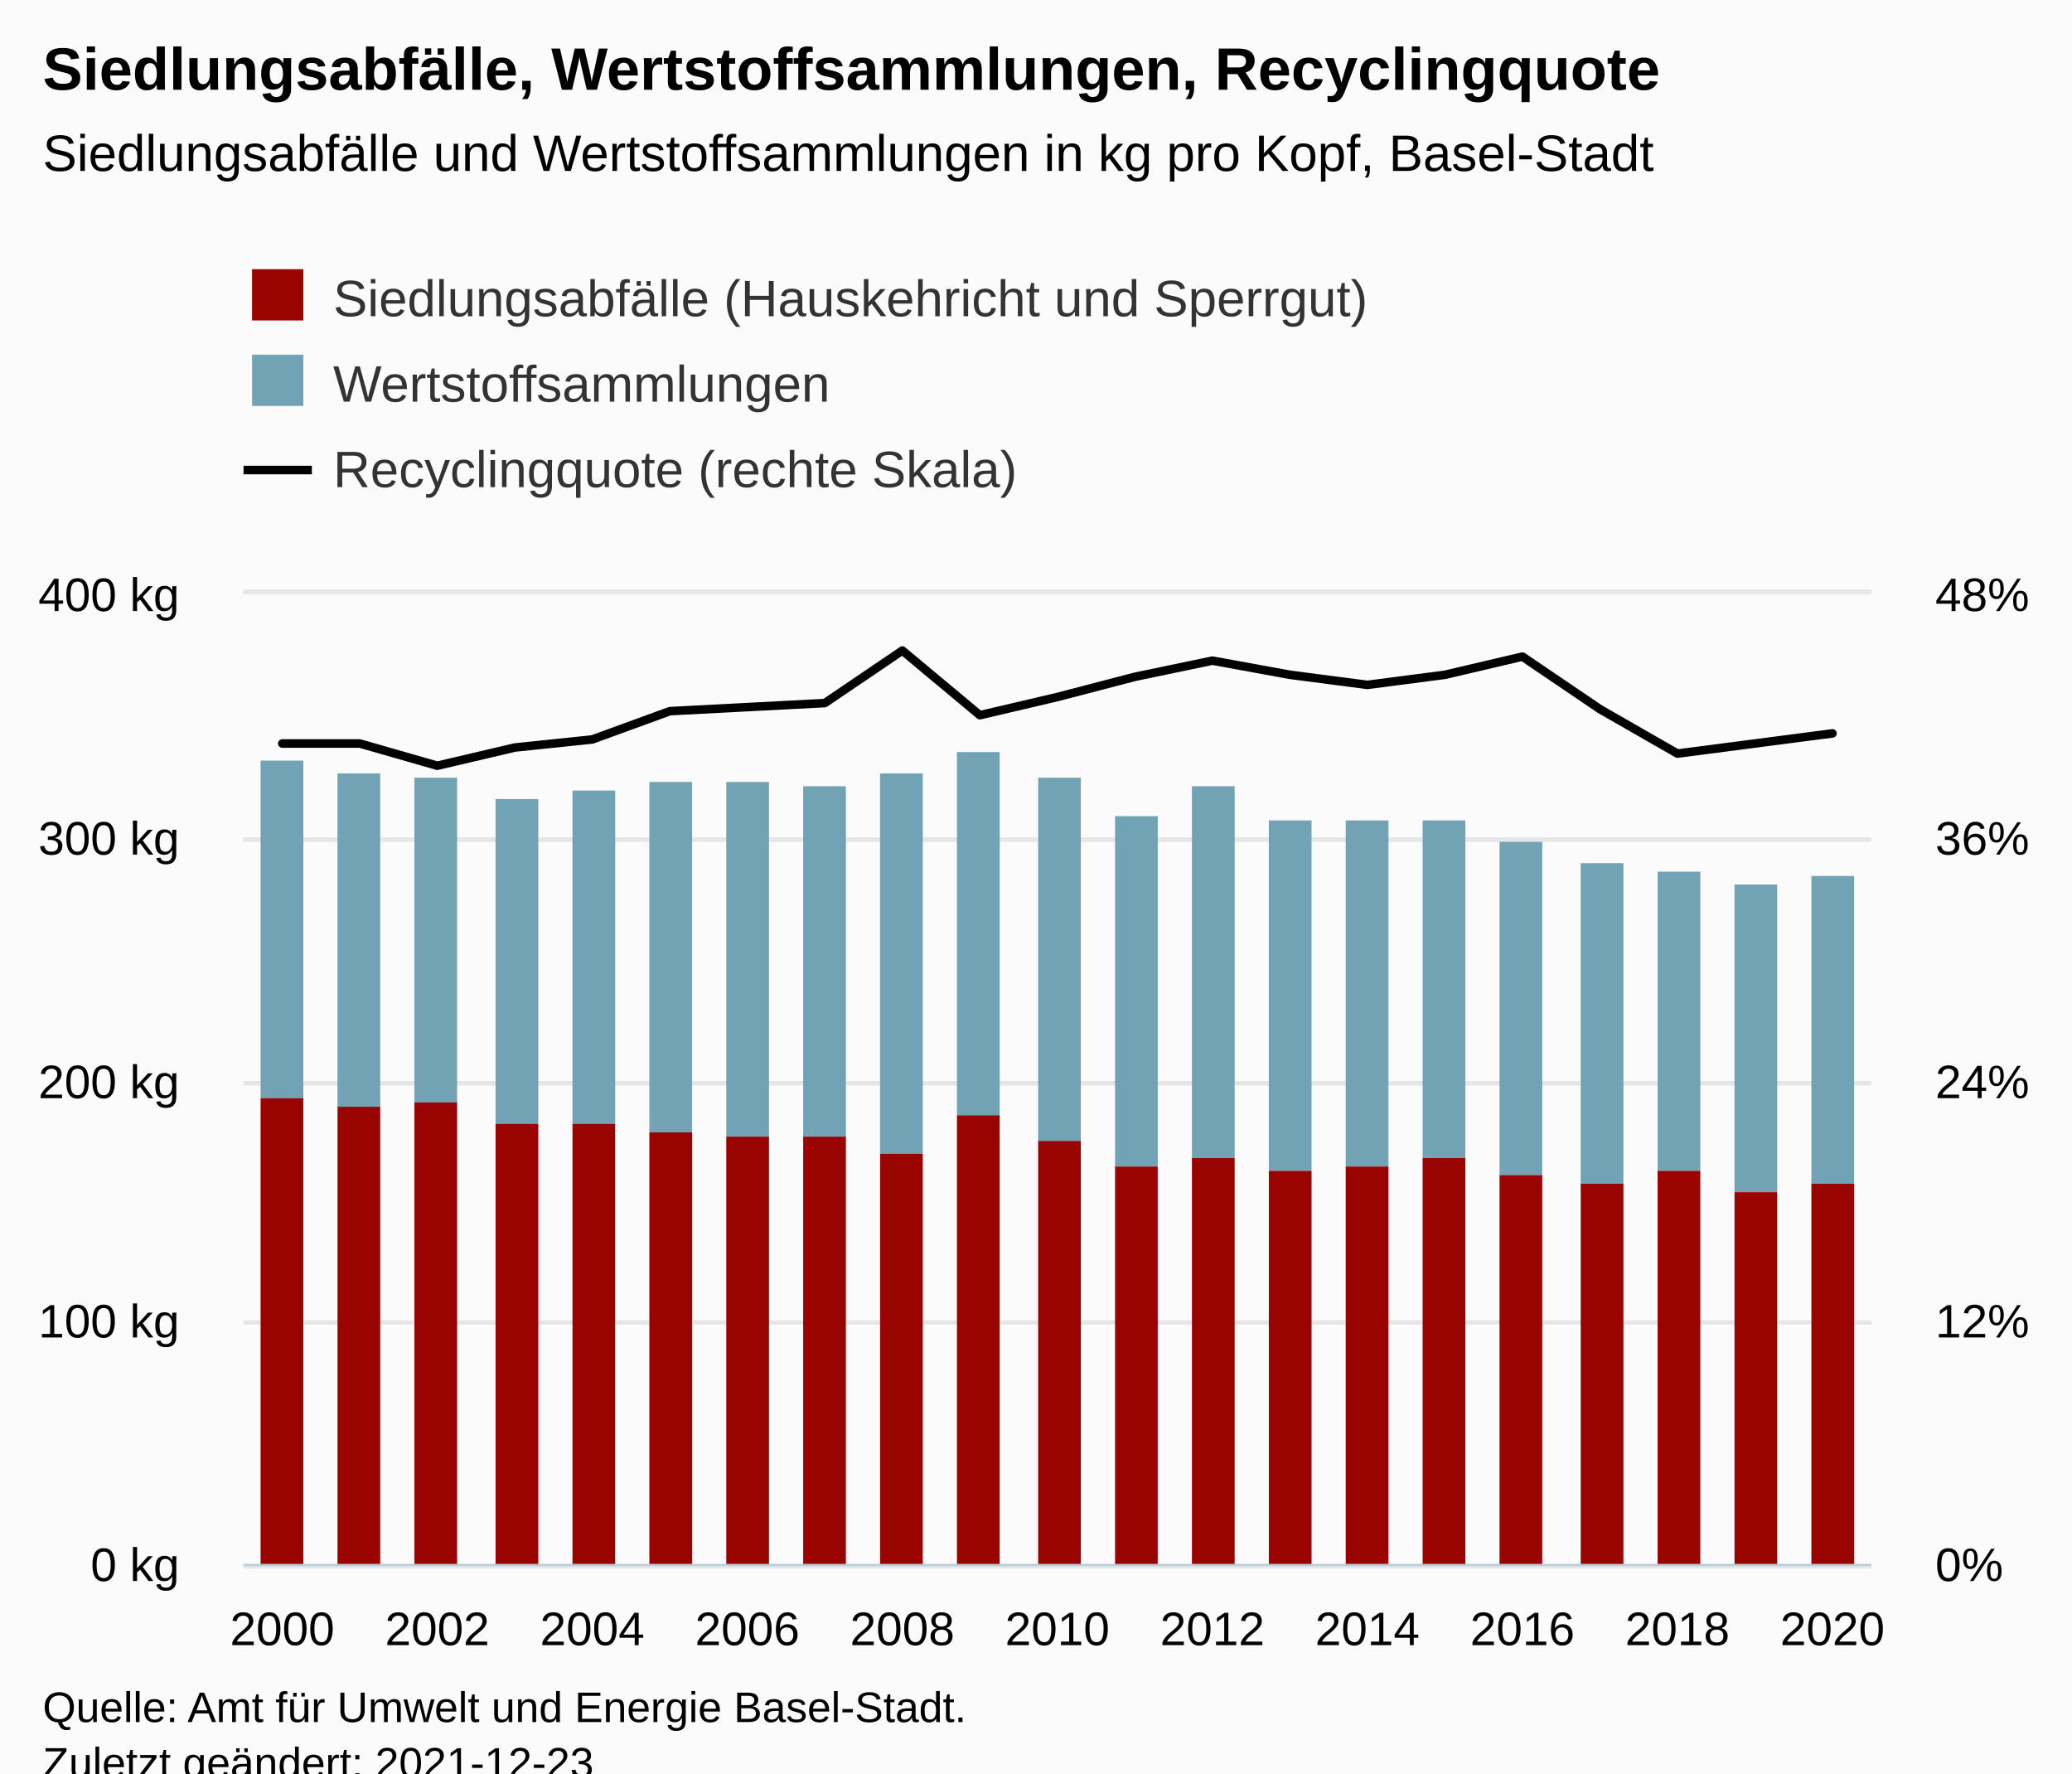
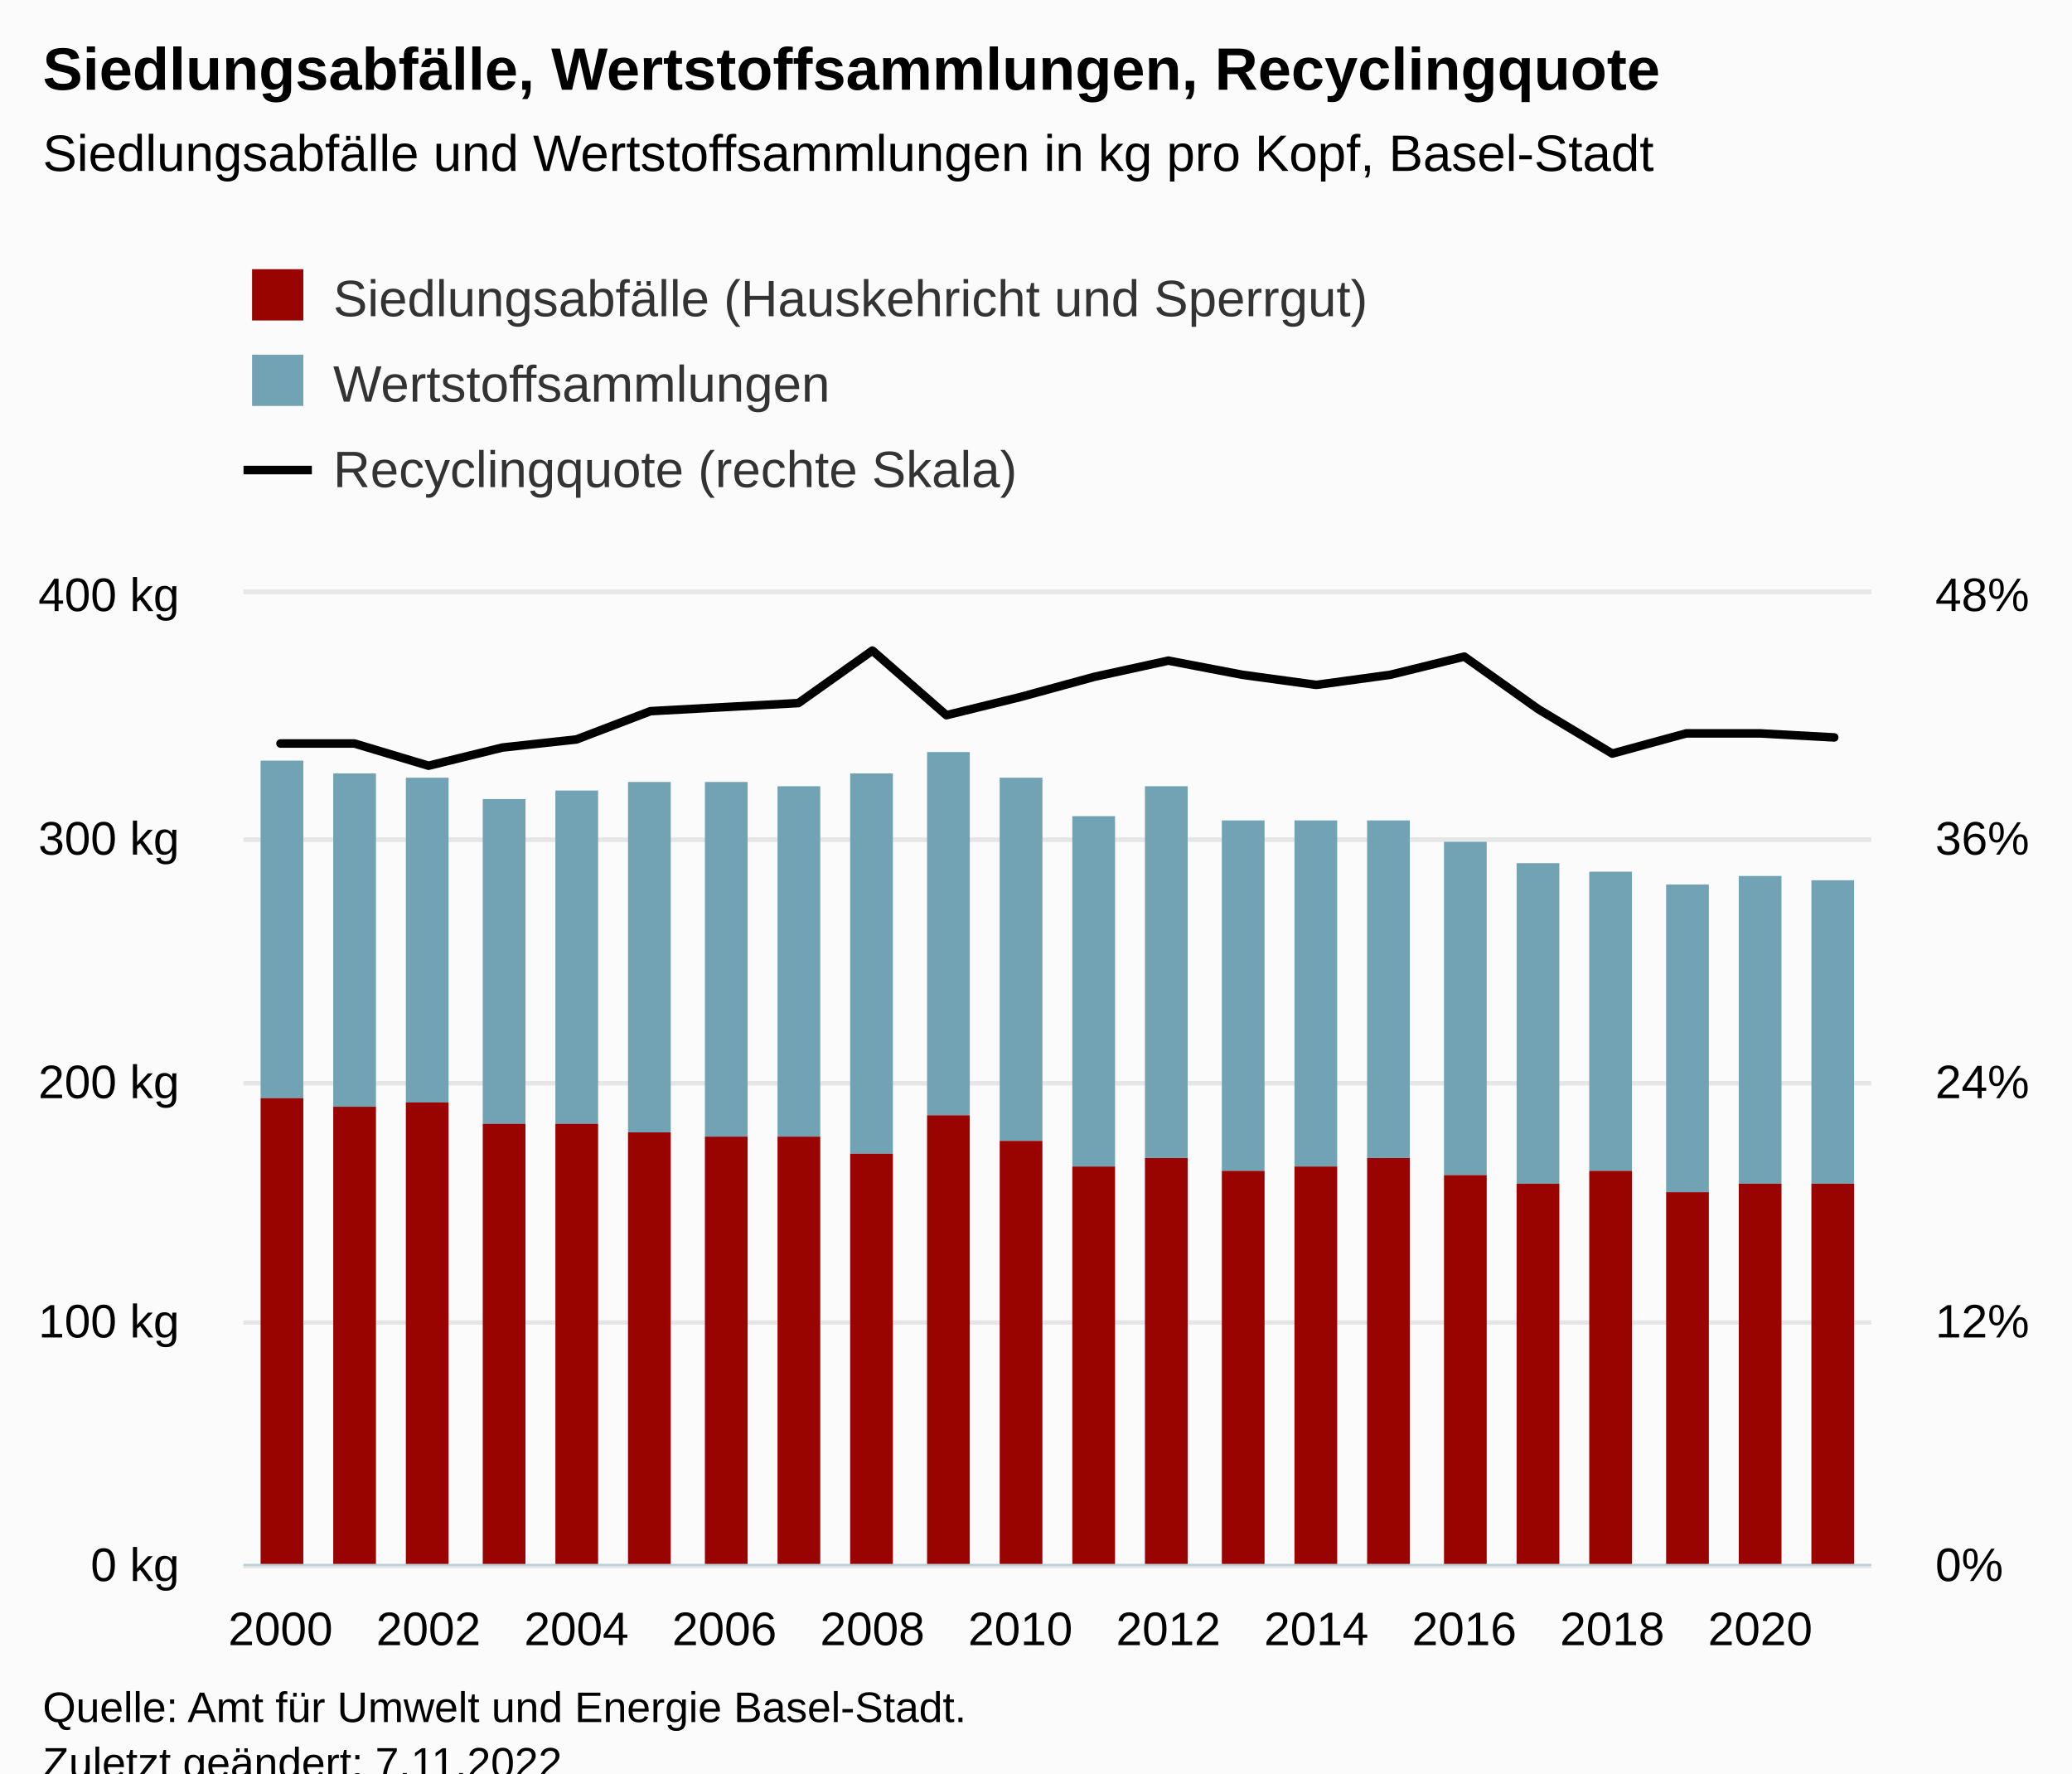
<svg xmlns="http://www.w3.org/2000/svg" version="1.1" class="highcharts-root" style="font-family:Arial;font-size:12px;" viewBox="0 0 485 415">
  <defs>
-     <clipPath id="highcharts-4u1z67n-72-">
+     <clipPath id="highcharts-wk3tqpp-75-">
      <rect x="0" y="0" width="381" height="227" fill="none" />
    </clipPath>
-     <clipPath id="highcharts-4u1z67n-94-">
+     <clipPath id="highcharts-wk3tqpp-98-">
      <rect x="0" y="0" width="381" height="227" fill="none" />
    </clipPath>
-     <clipPath id="highcharts-4u1z67n-137-">
+     <clipPath id="highcharts-wk3tqpp-143-">
      <rect x="0" y="0" width="381" height="227" fill="none" />
    </clipPath>
-     <clipPath id="highcharts-4u1z67n-138-">
+     <clipPath id="highcharts-wk3tqpp-144-">
      <rect x="57" y="139" width="381" height="227" fill="none" />
    </clipPath>
  </defs>
  <rect fill="#fbfbfb" class="highcharts-background" x="0" y="0" width="485" height="428" rx="0" ry="0" />
  <rect fill="none" class="highcharts-plot-background" x="57" y="139" width="381" height="227" />
  <g class="highcharts-pane-group" data-z-index="0" />
  <g class="highcharts-grid highcharts-xaxis-grid" data-z-index="1">
    <path fill="none" data-z-index="1" class="highcharts-grid-line" d="M 65.5 139 L 65.5 366" opacity="1" />
-     <path fill="none" data-z-index="1" class="highcharts-grid-line" d="M 101.5 139 L 101.5 366" opacity="1" />
-     <path fill="none" data-z-index="1" class="highcharts-grid-line" d="M 138.5 139 L 138.5 366" opacity="1" />
-     <path fill="none" data-z-index="1" class="highcharts-grid-line" d="M 174.5 139 L 174.5 366" opacity="1" />
-     <path fill="none" data-z-index="1" class="highcharts-grid-line" d="M 210.5 139 L 210.5 366" opacity="1" />
-     <path fill="none" data-z-index="1" class="highcharts-grid-line" d="M 247.5 139 L 247.5 366" opacity="1" />
-     <path fill="none" data-z-index="1" class="highcharts-grid-line" d="M 283.5 139 L 283.5 366" opacity="1" />
-     <path fill="none" data-z-index="1" class="highcharts-grid-line" d="M 319.5 139 L 319.5 366" opacity="1" />
-     <path fill="none" data-z-index="1" class="highcharts-grid-line" d="M 355.5 139 L 355.5 366" opacity="1" />
-     <path fill="none" data-z-index="1" class="highcharts-grid-line" d="M 392.5 139 L 392.5 366" opacity="1" />
-     <path fill="none" data-z-index="1" class="highcharts-grid-line" d="M 428.5 139 L 428.5 366" opacity="1" />
+     <path fill="none" data-z-index="1" class="highcharts-grid-line" d="M 99.5 139 L 99.5 366" opacity="1" />
+     <path fill="none" data-z-index="1" class="highcharts-grid-line" d="M 134.5 139 L 134.5 366" opacity="1" />
+     <path fill="none" data-z-index="1" class="highcharts-grid-line" d="M 169.5 139 L 169.5 366" opacity="1" />
+     <path fill="none" data-z-index="1" class="highcharts-grid-line" d="M 203.5 139 L 203.5 366" opacity="1" />
+     <path fill="none" data-z-index="1" class="highcharts-grid-line" d="M 238.5 139 L 238.5 366" opacity="1" />
+     <path fill="none" data-z-index="1" class="highcharts-grid-line" d="M 272.5 139 L 272.5 366" opacity="1" />
+     <path fill="none" data-z-index="1" class="highcharts-grid-line" d="M 307.5 139 L 307.5 366" opacity="1" />
+     <path fill="none" data-z-index="1" class="highcharts-grid-line" d="M 342.5 139 L 342.5 366" opacity="1" />
+     <path fill="none" data-z-index="1" class="highcharts-grid-line" d="M 376.5 139 L 376.5 366" opacity="1" />
+     <path fill="none" data-z-index="1" class="highcharts-grid-line" d="M 411.5 139 L 411.5 366" opacity="1" />
  </g>
  <g class="highcharts-grid highcharts-yaxis-grid" data-z-index="1">
    <path fill="none" stroke="#e6e6e6" stroke-width="1" data-z-index="1" class="highcharts-grid-line" d="M 57 366.5 L 438 366.5" opacity="1" />
    <path fill="none" stroke="#e6e6e6" stroke-width="1" data-z-index="1" class="highcharts-grid-line" d="M 57 309.5 L 438 309.5" opacity="1" />
    <path fill="none" stroke="#e6e6e6" stroke-width="1" data-z-index="1" class="highcharts-grid-line" d="M 57 253.5 L 438 253.5" opacity="1" />
    <path fill="none" stroke="#e6e6e6" stroke-width="1" data-z-index="1" class="highcharts-grid-line" d="M 57 196.5 L 438 196.5" opacity="1" />
    <path fill="none" stroke="#e6e6e6" stroke-width="1" data-z-index="1" class="highcharts-grid-line" d="M 57 138.5 L 438 138.5" opacity="1" />
  </g>
  <g class="highcharts-grid highcharts-yaxis-grid" data-z-index="1">
    <path fill="none" stroke="#e6e6e6" stroke-width="1" data-z-index="1" class="highcharts-grid-line" d="M 57 366.5 L 438 366.5" opacity="1" />
    <path fill="none" stroke="#e6e6e6" stroke-width="1" data-z-index="1" class="highcharts-grid-line" d="M 57 309.5 L 438 309.5" opacity="1" />
    <path fill="none" stroke="#e6e6e6" stroke-width="1" data-z-index="1" class="highcharts-grid-line" d="M 57 253.5 L 438 253.5" opacity="1" />
    <path fill="none" stroke="#e6e6e6" stroke-width="1" data-z-index="1" class="highcharts-grid-line" d="M 57 196.5 L 438 196.5" opacity="1" />
    <path fill="none" stroke="#e6e6e6" stroke-width="1" data-z-index="1" class="highcharts-grid-line" d="M 57 138.5 L 438 138.5" opacity="1" />
  </g>
  <rect fill="none" class="highcharts-plot-border" data-z-index="1" x="57" y="139" width="381" height="227" />
  <g class="highcharts-axis highcharts-xaxis" data-z-index="2">
    <path fill="none" class="highcharts-axis-line" stroke="#B9CFD7" stroke-width="0.5" data-z-index="7" d="M 57 366.25 L 438 366.25" />
  </g>
  <g class="highcharts-axis highcharts-yaxis" data-z-index="2">
    <path fill="none" class="highcharts-axis-line" data-z-index="7" d="M 57 139 L 57 366" />
  </g>
  <g class="highcharts-axis highcharts-yaxis" data-z-index="2">
    <path fill="none" class="highcharts-axis-line" data-z-index="7" d="M 438 139 L 438 366" />
  </g>
  <g class="highcharts-series-group" data-z-index="3">
-     <g class="highcharts-series highcharts-series-0 highcharts-column-series" data-z-index="0.1" opacity="1" transform="translate(57,139) scale(1 1)" clip-path="url(#highcharts-4u1z67n-94-)">
+     <g class="highcharts-series highcharts-series-0 highcharts-column-series" data-z-index="0.1" opacity="1" transform="translate(57,139) scale(1 1)" clip-path="url(#highcharts-wk3tqpp-98-)">
      <rect x="4" y="39" width="10" height="79" fill="#71A3B5" opacity="1" class="highcharts-point" />
-       <rect x="22" y="42" width="10" height="78" fill="#71A3B5" opacity="1" class="highcharts-point" />
-       <rect x="40" y="43" width="10" height="76" fill="#71A3B5" opacity="1" class="highcharts-point" />
-       <rect x="59" y="48" width="10" height="76" fill="#71A3B5" opacity="1" class="highcharts-point" />
-       <rect x="77" y="46" width="10" height="78" fill="#71A3B5" opacity="1" class="highcharts-point" />
-       <rect x="95" y="44" width="10" height="82" fill="#71A3B5" opacity="1" class="highcharts-point" />
-       <rect x="113" y="44" width="10" height="83" fill="#71A3B5" opacity="1" class="highcharts-point" />
-       <rect x="131" y="45" width="10" height="82" fill="#71A3B5" opacity="1" class="highcharts-point" />
-       <rect x="149" y="42" width="10" height="89" fill="#71A3B5" opacity="1" class="highcharts-point" />
-       <rect x="167" y="37" width="10" height="85" fill="#71A3B5" opacity="1" class="highcharts-point" />
-       <rect x="186" y="43" width="10" height="85" fill="#71A3B5" opacity="1" class="highcharts-point" />
-       <rect x="204" y="52" width="10" height="82" fill="#71A3B5" opacity="1" class="highcharts-point" />
-       <rect x="222" y="45" width="10" height="87" fill="#71A3B5" opacity="1" class="highcharts-point" />
-       <rect x="240" y="53" width="10" height="82" fill="#71A3B5" opacity="1" class="highcharts-point" />
-       <rect x="258" y="53" width="10" height="81" fill="#71A3B5" opacity="1" class="highcharts-point" />
-       <rect x="276" y="53" width="10" height="79" fill="#71A3B5" opacity="1" class="highcharts-point" />
-       <rect x="294" y="58" width="10" height="78" fill="#71A3B5" opacity="1" class="highcharts-point" />
-       <rect x="313" y="63" width="10" height="75" fill="#71A3B5" opacity="1" class="highcharts-point" />
-       <rect x="331" y="65" width="10" height="70" fill="#71A3B5" opacity="1" class="highcharts-point" />
-       <rect x="349" y="68" width="10" height="72" fill="#71A3B5" opacity="1" class="highcharts-point" />
-       <rect x="367" y="66" width="10" height="72" fill="#71A3B5" opacity="1" class="highcharts-point" />
+       <rect x="21" y="42" width="10" height="78" fill="#71A3B5" opacity="1" class="highcharts-point" />
+       <rect x="38" y="43" width="10" height="76" fill="#71A3B5" opacity="1" class="highcharts-point" />
+       <rect x="56" y="48" width="10" height="76" fill="#71A3B5" opacity="1" class="highcharts-point" />
+       <rect x="73" y="46" width="10" height="78" fill="#71A3B5" opacity="1" class="highcharts-point" />
+       <rect x="90" y="44" width="10" height="82" fill="#71A3B5" opacity="1" class="highcharts-point" />
+       <rect x="108" y="44" width="10" height="83" fill="#71A3B5" opacity="1" class="highcharts-point" />
+       <rect x="125" y="45" width="10" height="82" fill="#71A3B5" opacity="1" class="highcharts-point" />
+       <rect x="142" y="42" width="10" height="89" fill="#71A3B5" opacity="1" class="highcharts-point" />
+       <rect x="160" y="37" width="10" height="85" fill="#71A3B5" opacity="1" class="highcharts-point" />
+       <rect x="177" y="43" width="10" height="85" fill="#71A3B5" opacity="1" class="highcharts-point" />
+       <rect x="194" y="52" width="10" height="82" fill="#71A3B5" opacity="1" class="highcharts-point" />
+       <rect x="211" y="45" width="10" height="87" fill="#71A3B5" opacity="1" class="highcharts-point" />
+       <rect x="229" y="53" width="10" height="82" fill="#71A3B5" opacity="1" class="highcharts-point" />
+       <rect x="246" y="53" width="10" height="81" fill="#71A3B5" opacity="1" class="highcharts-point" />
+       <rect x="263" y="53" width="10" height="79" fill="#71A3B5" opacity="1" class="highcharts-point" />
+       <rect x="281" y="58" width="10" height="78" fill="#71A3B5" opacity="1" class="highcharts-point" />
+       <rect x="298" y="63" width="10" height="75" fill="#71A3B5" opacity="1" class="highcharts-point" />
+       <rect x="315" y="65" width="10" height="70" fill="#71A3B5" opacity="1" class="highcharts-point" />
+       <rect x="333" y="68" width="10" height="72" fill="#71A3B5" opacity="1" class="highcharts-point" />
+       <rect x="350" y="66" width="10" height="72" fill="#71A3B5" opacity="1" class="highcharts-point" />
+       <rect x="367" y="67" width="10" height="71" fill="#71A3B5" opacity="1" class="highcharts-point" />
    </g>
    <g class="highcharts-markers highcharts-series-0 highcharts-column-series" data-z-index="0.1" opacity="1" transform="translate(57,139) scale(1 1)" clip-path="none" />
-     <g class="highcharts-series highcharts-series-1 highcharts-column-series" data-z-index="0.1" opacity="1" transform="translate(57,139) scale(1 1)" clip-path="url(#highcharts-4u1z67n-94-)">
+     <g class="highcharts-series highcharts-series-1 highcharts-column-series" data-z-index="0.1" opacity="1" transform="translate(57,139) scale(1 1)" clip-path="url(#highcharts-wk3tqpp-98-)">
      <rect x="4" y="118" width="10" height="110" fill="#990300" opacity="1" class="highcharts-point" />
-       <rect x="22" y="120" width="10" height="108" fill="#990300" opacity="1" class="highcharts-point" />
-       <rect x="40" y="119" width="10" height="109" fill="#990300" opacity="1" class="highcharts-point" />
-       <rect x="59" y="124" width="10" height="104" fill="#990300" opacity="1" class="highcharts-point" />
-       <rect x="77" y="124" width="10" height="104" fill="#990300" opacity="1" class="highcharts-point" />
-       <rect x="95" y="126" width="10" height="102" fill="#990300" opacity="1" class="highcharts-point" />
-       <rect x="113" y="127" width="10" height="101" fill="#990300" opacity="1" class="highcharts-point" />
-       <rect x="131" y="127" width="10" height="101" fill="#990300" opacity="1" class="highcharts-point" />
-       <rect x="149" y="131" width="10" height="97" fill="#990300" opacity="1" class="highcharts-point" />
-       <rect x="167" y="122" width="10" height="106" fill="#990300" opacity="1" class="highcharts-point" />
-       <rect x="186" y="128" width="10" height="100" fill="#990300" opacity="1" class="highcharts-point" />
-       <rect x="204" y="134" width="10" height="94" fill="#990300" opacity="1" class="highcharts-point" />
-       <rect x="222" y="132" width="10" height="96" fill="#990300" opacity="1" class="highcharts-point" />
-       <rect x="240" y="135" width="10" height="93" fill="#990300" opacity="1" class="highcharts-point" />
-       <rect x="258" y="134" width="10" height="94" fill="#990300" opacity="1" class="highcharts-point" />
-       <rect x="276" y="132" width="10" height="96" fill="#990300" opacity="1" class="highcharts-point" />
-       <rect x="294" y="136" width="10" height="92" fill="#990300" opacity="1" class="highcharts-point" />
-       <rect x="313" y="138" width="10" height="90" fill="#990300" opacity="1" class="highcharts-point" />
-       <rect x="331" y="135" width="10" height="93" fill="#990300" opacity="1" class="highcharts-point" />
-       <rect x="349" y="140" width="10" height="88" fill="#990300" opacity="1" class="highcharts-point" />
+       <rect x="21" y="120" width="10" height="108" fill="#990300" opacity="1" class="highcharts-point" />
+       <rect x="38" y="119" width="10" height="109" fill="#990300" opacity="1" class="highcharts-point" />
+       <rect x="56" y="124" width="10" height="104" fill="#990300" opacity="1" class="highcharts-point" />
+       <rect x="73" y="124" width="10" height="104" fill="#990300" opacity="1" class="highcharts-point" />
+       <rect x="90" y="126" width="10" height="102" fill="#990300" opacity="1" class="highcharts-point" />
+       <rect x="108" y="127" width="10" height="101" fill="#990300" opacity="1" class="highcharts-point" />
+       <rect x="125" y="127" width="10" height="101" fill="#990300" opacity="1" class="highcharts-point" />
+       <rect x="142" y="131" width="10" height="97" fill="#990300" opacity="1" class="highcharts-point" />
+       <rect x="160" y="122" width="10" height="106" fill="#990300" opacity="1" class="highcharts-point" />
+       <rect x="177" y="128" width="10" height="100" fill="#990300" opacity="1" class="highcharts-point" />
+       <rect x="194" y="134" width="10" height="94" fill="#990300" opacity="1" class="highcharts-point" />
+       <rect x="211" y="132" width="10" height="96" fill="#990300" opacity="1" class="highcharts-point" />
+       <rect x="229" y="135" width="10" height="93" fill="#990300" opacity="1" class="highcharts-point" />
+       <rect x="246" y="134" width="10" height="94" fill="#990300" opacity="1" class="highcharts-point" />
+       <rect x="263" y="132" width="10" height="96" fill="#990300" opacity="1" class="highcharts-point" />
+       <rect x="281" y="136" width="10" height="92" fill="#990300" opacity="1" class="highcharts-point" />
+       <rect x="298" y="138" width="10" height="90" fill="#990300" opacity="1" class="highcharts-point" />
+       <rect x="315" y="135" width="10" height="93" fill="#990300" opacity="1" class="highcharts-point" />
+       <rect x="333" y="140" width="10" height="88" fill="#990300" opacity="1" class="highcharts-point" />
+       <rect x="350" y="138" width="10" height="90" fill="#990300" opacity="1" class="highcharts-point" />
      <rect x="367" y="138" width="10" height="90" fill="#990300" opacity="1" class="highcharts-point" />
    </g>
    <g class="highcharts-markers highcharts-series-1 highcharts-column-series" data-z-index="0.1" opacity="1" transform="translate(57,139) scale(1 1)" clip-path="none" />
-     <g class="highcharts-series highcharts-series-2 highcharts-line-series" data-z-index="0.1" opacity="1" transform="translate(57,139) scale(1 1)" clip-path="url(#highcharts-4u1z67n-137-)">
-       <path fill="none" d="M 9.071 34.996 L 27.214 34.996 L 45.357 40.198 L 63.5 35.942 L 81.643 34.05 L 99.786 27.429 L 117.929 26.483 L 136.071 25.537 L 154.214 13.242 L 172.357 28.375 L 190.5 24.119 L 208.643 19.39 L 226.786 15.606 L 244.929 18.917 L 263.071 21.281 L 281.214 18.917 L 299.357 14.66 L 317.5 26.956 L 335.643 37.36 L 353.786 34.996 L 371.929 32.631" class="highcharts-graph" data-z-index="1" stroke="#000000" stroke-width="2" stroke-linejoin="round" stroke-linecap="round" />
+     <g class="highcharts-series highcharts-series-2 highcharts-line-series" data-z-index="0.1" opacity="1" transform="translate(57,139) scale(1 1)" clip-path="url(#highcharts-wk3tqpp-143-)">
+       <path fill="none" d="M 8.659 34.996 L 25.977 34.996 L 43.295 40.198 L 60.614 35.942 L 77.932 34.05 L 95.25 27.429 L 112.568 26.483 L 129.886 25.537 L 147.205 13.242 L 164.523 28.375 L 181.841 24.119 L 199.159 19.39 L 216.477 15.606 L 233.795 18.917 L 251.114 21.281 L 268.432 18.917 L 285.75 14.66 L 303.068 26.956 L 320.386 37.36 L 337.705 32.631 L 355.023 32.631 L 372.341 33.577" class="highcharts-graph" data-z-index="1" stroke="#000000" stroke-width="2" stroke-linejoin="round" stroke-linecap="round" />
    </g>
    <g class="highcharts-markers highcharts-series-2 highcharts-line-series" data-z-index="0.1" opacity="1" transform="translate(57,139) scale(1 1)" clip-path="none" />
  </g>
  <text x="10" text-anchor="start" class="highcharts-title" data-z-index="4" style="color:#000000;font-size:14px;font-weight:bold;fill:#000000;" y="21">
    <tspan>Siedlungsabfälle, Wertstoffsammlungen, Recyclingquote</tspan>
  </text>
  <text x="10" text-anchor="start" class="highcharts-subtitle" data-z-index="4" style="color:#000000;font-size:12px;font-weight:normal;fill:#000000;" y="40">
    <tspan>Siedlungsabfälle und Wertstoffsammlungen in kg pro Kopf, Basel-Stadt</tspan>
  </text>
  <text x="10" text-anchor="start" class="highcharts-caption" data-z-index="4" style="color:#666666;fill:#666666;" y="400" />
  <g class="highcharts-legend" data-z-index="7" transform="translate(49,56)">
    <rect fill="none" class="highcharts-legend-box" rx="0" ry="0" x="0" y="0" width="496" height="71" visibility="visible" />
    <g data-z-index="1">
      <g>
        <g class="highcharts-legend-item highcharts-column-series highcharts-color-undefined highcharts-series-1" data-z-index="1" transform="translate(8,3)">
          <text x="21" style="color:#333333;cursor:pointer;font-size:12px;font-weight:normal;fill:#333333;" text-anchor="start" data-z-index="2" y="15">
            <tspan>Siedlungsabfälle (Hauskehricht und Sperrgut)</tspan>
          </text>
          <rect x="2" y="4" width="12" height="12" fill="#990300" class="highcharts-point" data-z-index="3" />
        </g>
        <g class="highcharts-legend-item highcharts-column-series highcharts-color-undefined highcharts-series-0" data-z-index="1" transform="translate(8,23)">
          <text x="21" y="15" style="color:#333333;cursor:pointer;font-size:12px;font-weight:normal;fill:#333333;" text-anchor="start" data-z-index="2">
            <tspan>Wertstoffsammlungen</tspan>
          </text>
          <rect x="2" y="4" width="12" height="12" fill="#71A3B5" class="highcharts-point" data-z-index="3" />
        </g>
        <g class="highcharts-legend-item highcharts-line-series highcharts-color-undefined highcharts-series-2" data-z-index="1" transform="translate(8,43)">
          <path fill="none" d="M 0 11 L 16 11" class="highcharts-graph" stroke="#000000" stroke-width="2" />
          <text x="21" y="15" style="color:#333333;cursor:pointer;font-size:12px;font-weight:normal;fill:#333333;" text-anchor="start" data-z-index="2">
            <tspan>Recyclingquote (rechte Skala)</tspan>
          </text>
        </g>
      </g>
    </g>
  </g>
  <g class="highcharts-axis-labels highcharts-xaxis-labels" data-z-index="7">
-     <text x="66.071" style="color:#000000;cursor:default;font-size:11px;fill:#000000;" text-anchor="middle" transform="translate(0,0)" y="385" opacity="1">2000</text>
-     <text x="102.357" style="color:#000000;cursor:default;font-size:11px;fill:#000000;" text-anchor="middle" transform="translate(0,0)" y="385" opacity="1">2002</text>
-     <text x="138.643" style="color:#000000;cursor:default;font-size:11px;fill:#000000;" text-anchor="middle" transform="translate(0,0)" y="385" opacity="1">2004</text>
-     <text x="174.929" style="color:#000000;cursor:default;font-size:11px;fill:#000000;" text-anchor="middle" transform="translate(0,0)" y="385" opacity="1">2006</text>
-     <text x="211.214" style="color:#000000;cursor:default;font-size:11px;fill:#000000;" text-anchor="middle" transform="translate(0,0)" y="385" opacity="1">2008</text>
-     <text x="247.5" style="color:#000000;cursor:default;font-size:11px;fill:#000000;" text-anchor="middle" transform="translate(0,0)" y="385" opacity="1">2010</text>
-     <text x="283.786" style="color:#000000;cursor:default;font-size:11px;fill:#000000;" text-anchor="middle" transform="translate(0,0)" y="385" opacity="1">2012</text>
-     <text x="320.071" style="color:#000000;cursor:default;font-size:11px;fill:#000000;" text-anchor="middle" transform="translate(0,0)" y="385" opacity="1">2014</text>
-     <text x="356.357" style="color:#000000;cursor:default;font-size:11px;fill:#000000;" text-anchor="middle" transform="translate(0,0)" y="385" opacity="1">2016</text>
-     <text x="392.643" style="color:#000000;cursor:default;font-size:11px;fill:#000000;" text-anchor="middle" transform="translate(0,0)" y="385" opacity="1">2018</text>
-     <text x="428.929" style="color:#000000;cursor:default;font-size:11px;fill:#000000;" text-anchor="middle" transform="translate(0,0)" y="385" opacity="1">2020</text>
+     <text x="65.659" style="color:#000000;cursor:default;font-size:11px;fill:#000000;" text-anchor="middle" transform="translate(0,0)" y="385" opacity="1">2000</text>
+     <text x="100.295" style="color:#000000;cursor:default;font-size:11px;fill:#000000;" text-anchor="middle" transform="translate(0,0)" y="385" opacity="1">2002</text>
+     <text x="134.932" style="color:#000000;cursor:default;font-size:11px;fill:#000000;" text-anchor="middle" transform="translate(0,0)" y="385" opacity="1">2004</text>
+     <text x="169.568" style="color:#000000;cursor:default;font-size:11px;fill:#000000;" text-anchor="middle" transform="translate(0,0)" y="385" opacity="1">2006</text>
+     <text x="204.205" style="color:#000000;cursor:default;font-size:11px;fill:#000000;" text-anchor="middle" transform="translate(0,0)" y="385" opacity="1">2008</text>
+     <text x="238.841" style="color:#000000;cursor:default;font-size:11px;fill:#000000;" text-anchor="middle" transform="translate(0,0)" y="385" opacity="1">2010</text>
+     <text x="273.477" style="color:#000000;cursor:default;font-size:11px;fill:#000000;" text-anchor="middle" transform="translate(0,0)" y="385" opacity="1">2012</text>
+     <text x="308.114" style="color:#000000;cursor:default;font-size:11px;fill:#000000;" text-anchor="middle" transform="translate(0,0)" y="385" opacity="1">2014</text>
+     <text x="342.75" style="color:#000000;cursor:default;font-size:11px;fill:#000000;" text-anchor="middle" transform="translate(0,0)" y="385" opacity="1">2016</text>
+     <text x="377.386" style="color:#000000;cursor:default;font-size:11px;fill:#000000;" text-anchor="middle" transform="translate(0,0)" y="385" opacity="1">2018</text>
+     <text x="412.023" style="color:#000000;cursor:default;font-size:11px;fill:#000000;" text-anchor="middle" transform="translate(0,0)" y="385" opacity="1">2020</text>
  </g>
  <g class="highcharts-axis-labels highcharts-yaxis-labels" data-z-index="7">
    <text x="42" style="color:#000000;cursor:default;font-size:11px;fill:#000000;" text-anchor="end" transform="translate(0,0)" y="370" opacity="1">
      <tspan>0 kg</tspan>
    </text>
    <text x="42" style="color:#000000;cursor:default;font-size:11px;fill:#000000;" text-anchor="end" transform="translate(0,0)" y="313" opacity="1">
      <tspan>100 kg</tspan>
    </text>
    <text x="42" style="color:#000000;cursor:default;font-size:11px;fill:#000000;" text-anchor="end" transform="translate(0,0)" y="257" opacity="1">
      <tspan>200 kg</tspan>
    </text>
    <text x="42" style="color:#000000;cursor:default;font-size:11px;fill:#000000;" text-anchor="end" transform="translate(0,0)" y="200" opacity="1">
      <tspan>300 kg</tspan>
    </text>
    <text x="42" style="color:#000000;cursor:default;font-size:11px;fill:#000000;" text-anchor="end" transform="translate(0,0)" y="143" opacity="1">
      <tspan>400 kg</tspan>
    </text>
  </g>
  <g class="highcharts-axis-labels highcharts-yaxis-labels" data-z-index="7">
    <text x="453" style="color:#000000;cursor:default;font-size:11px;fill:#000000;" text-anchor="start" transform="translate(0,0)" y="370" opacity="1">0%</text>
    <text x="453" style="color:#000000;cursor:default;font-size:11px;fill:#000000;" text-anchor="start" transform="translate(0,0)" y="313" opacity="1">12%</text>
    <text x="453" style="color:#000000;cursor:default;font-size:11px;fill:#000000;" text-anchor="start" transform="translate(0,0)" y="257" opacity="1">24%</text>
    <text x="453" style="color:#000000;cursor:default;font-size:11px;fill:#000000;" text-anchor="start" transform="translate(0,0)" y="200" opacity="1">36%</text>
    <text x="453" style="color:#000000;cursor:default;font-size:11px;fill:#000000;" text-anchor="start" transform="translate(0,0)" y="143" opacity="1">48%</text>
  </g>
  <text x="10" class="highcharts-credits" text-anchor="start" data-z-index="8" style="cursor:default;color:#000000;font-size:10px;fill:#000000;" y="403">
    <tspan>Quelle: Amt für Umwelt und Energie Basel-Stadt.</tspan>
-     <tspan x="10" dy="13">Zuletzt geändert: 2021-12-23</tspan>
+     <tspan x="10" dy="13">Zuletzt geändert: 7.11.2022</tspan>
  </text>
-   <g class="highcharts-control-points" data-z-index="99" clip-path="url(#highcharts-4u1z67n-138-)" />
+   <g class="highcharts-control-points" data-z-index="99" clip-path="url(#highcharts-wk3tqpp-144-)" />
</svg>
